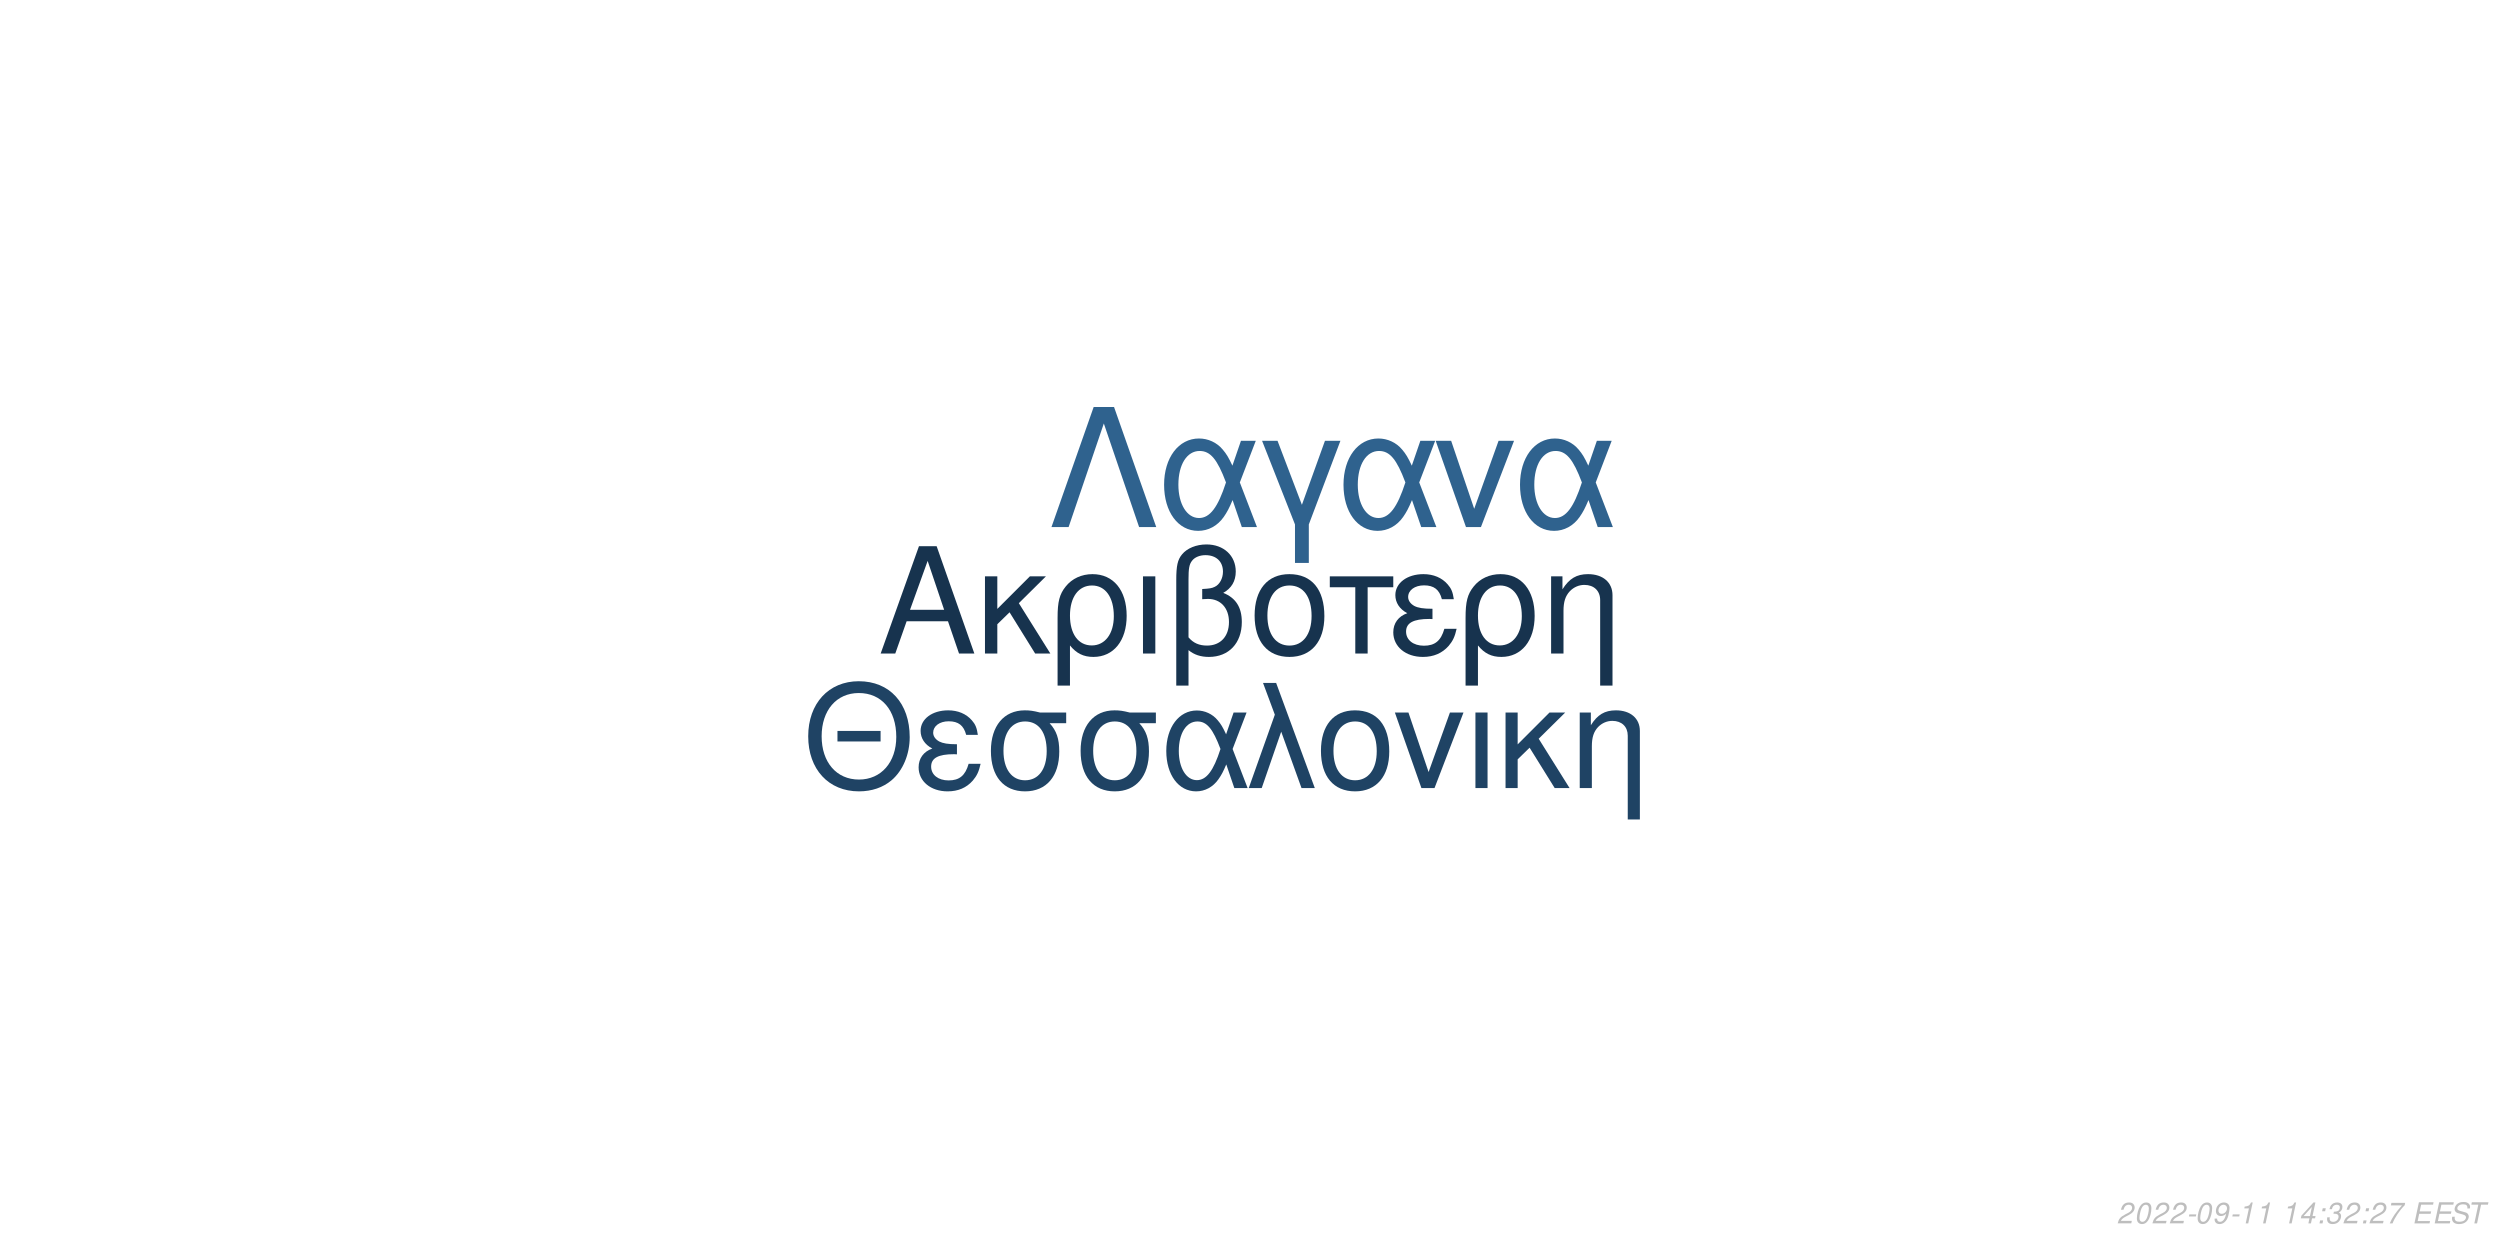
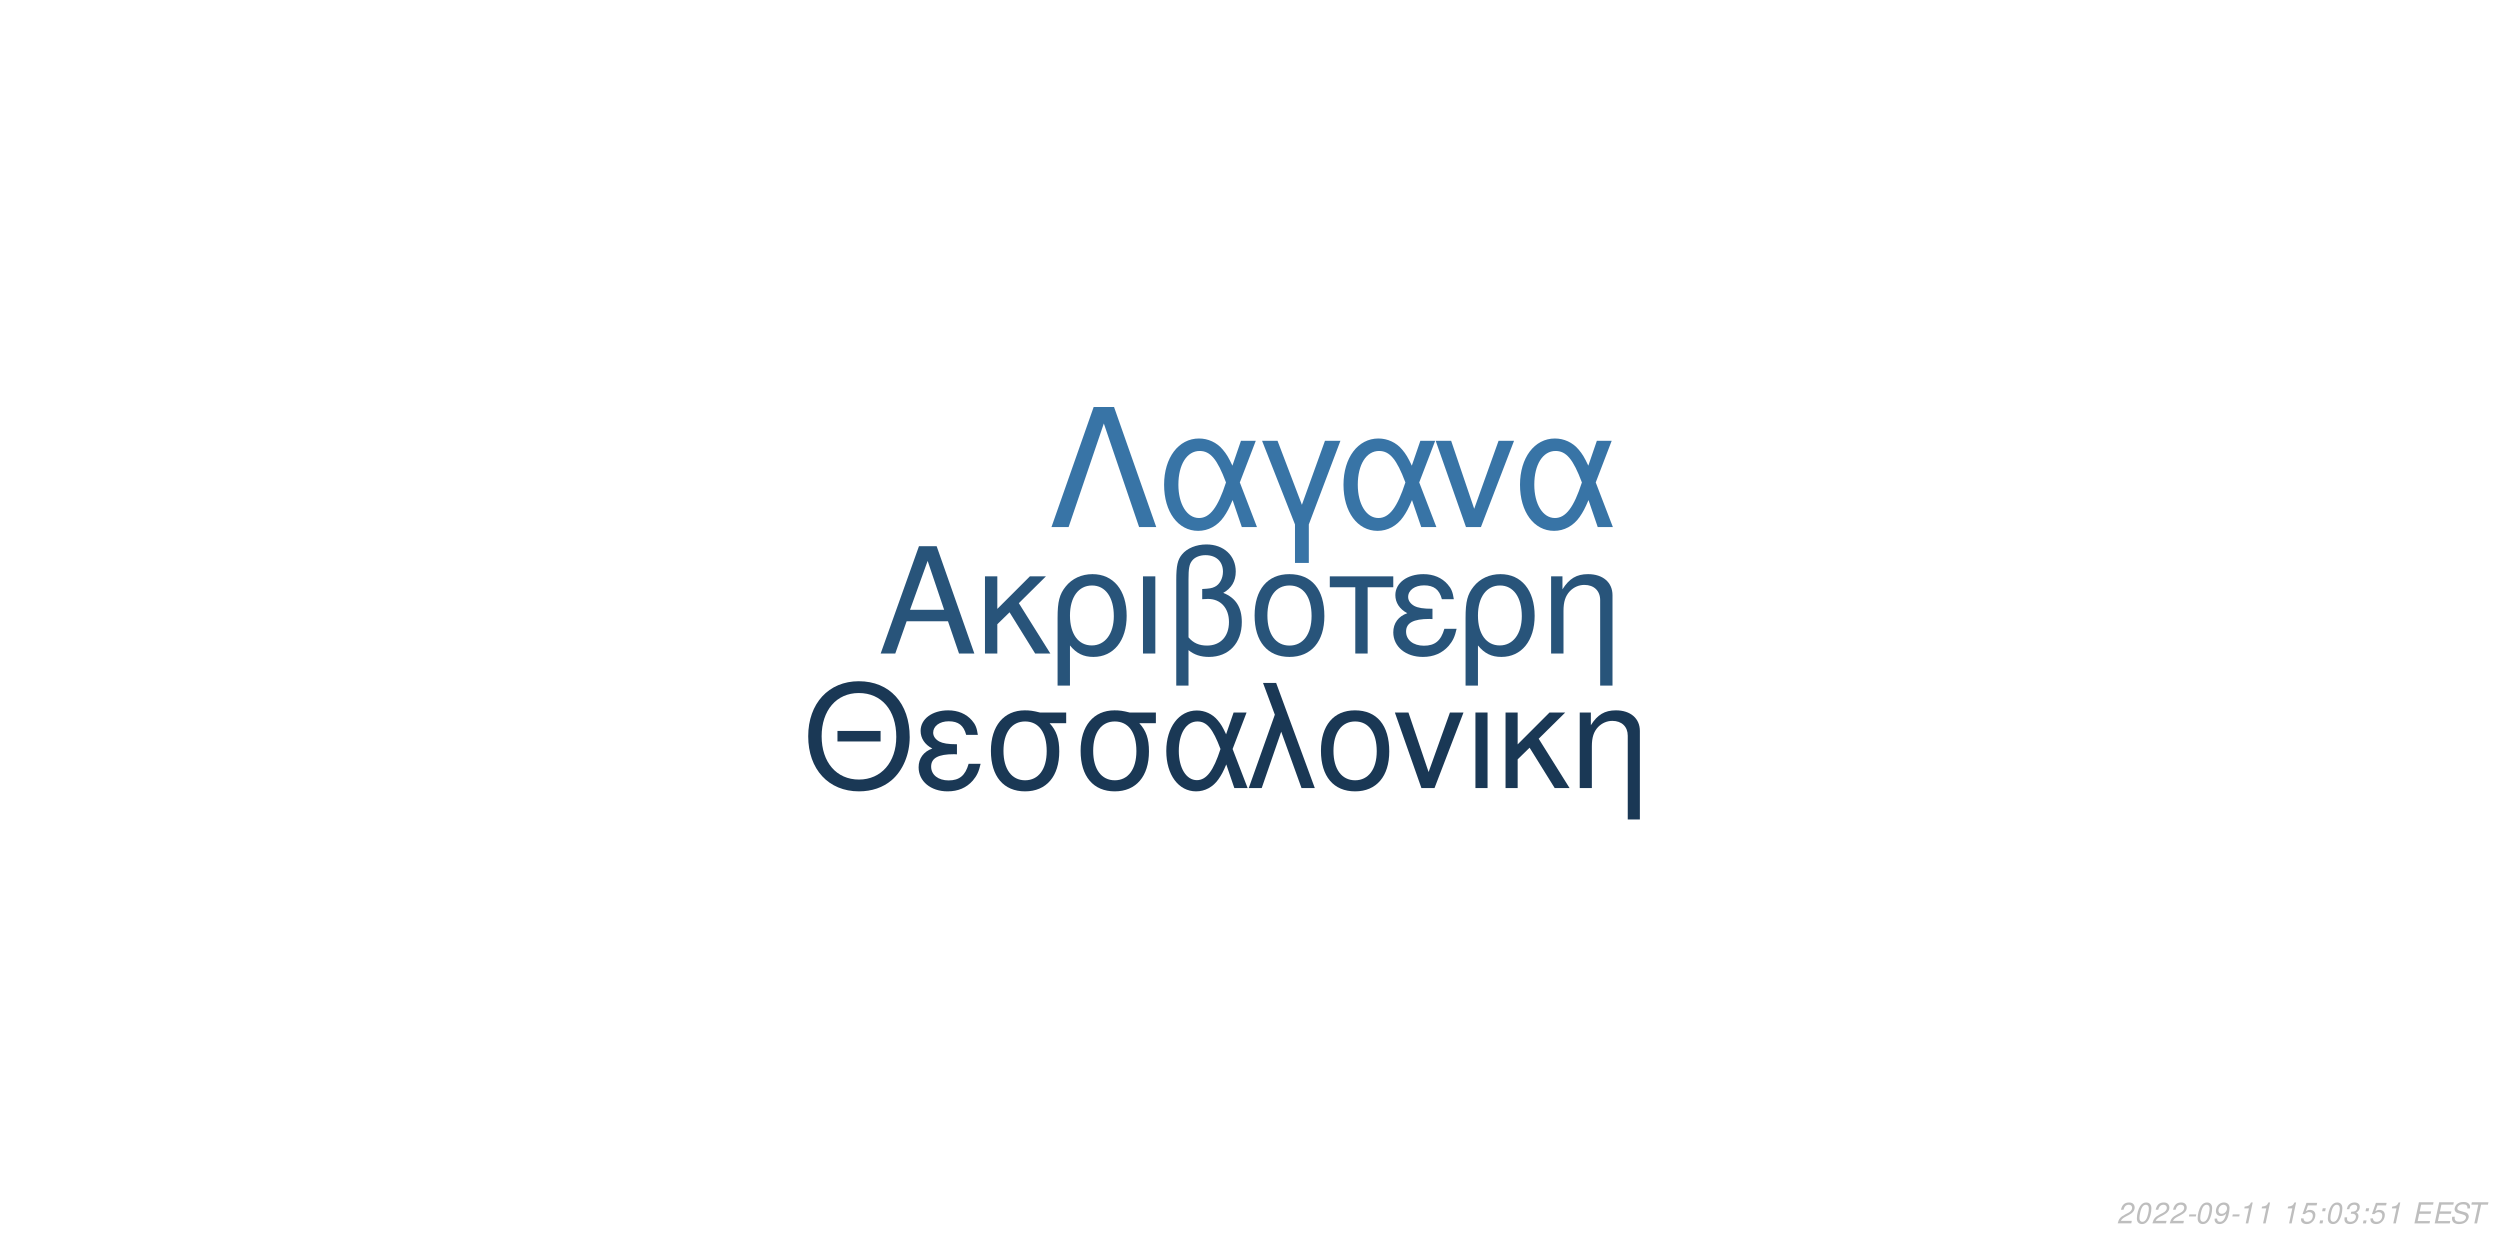
<svg xmlns="http://www.w3.org/2000/svg" xmlns:xlink="http://www.w3.org/1999/xlink" width="864pt" height="432pt" viewBox="0 0 864 432" version="1.1">
  <defs>
    <g>
      <symbol overflow="visible" id="glyph0-0">
        <path style="stroke:none;" d="" />
      </symbol>
      <symbol overflow="visible" id="glyph0-1">
        <path style="stroke:none;" d="M 24.125 -11.141 L 27.938 0 L 33.234 0 L 20.203 -37.094 L 14.094 -37.094 L 0.859 0 L 5.906 0 L 9.828 -11.141 Z M 22.797 -15.109 L 11 -15.109 L 17.094 -32.016 Z M 22.797 -15.109 " />
      </symbol>
      <symbol overflow="visible" id="glyph0-2">
        <path style="stroke:none;" d="M 7.172 -15.422 L 7.172 -26.672 L 2.906 -26.672 L 2.906 0 L 7.172 0 L 7.172 -10.125 L 11.406 -14.25 L 20.25 0 L 25.5 0 L 14.609 -17.406 L 23.969 -26.672 L 18.422 -26.672 Z M 7.172 -15.422 " />
      </symbol>
      <symbol overflow="visible" id="glyph0-3">
        <path style="stroke:none;" d="M 3 11.094 L 7.281 11.094 L 7.281 -2.797 C 9.516 -0.047 11.953 1.172 15.375 1.172 C 22.344 1.172 26.875 -4.422 26.875 -13.031 C 26.875 -21.891 22.297 -27.438 15.062 -27.438 C 11.297 -27.438 7.984 -25.906 5.797 -23.156 C 3.672 -20.516 3 -17.969 3 -12.359 Z M 14.906 -23.516 C 19.547 -23.516 22.438 -19.438 22.438 -12.922 C 22.438 -6.812 19.391 -2.797 14.812 -2.797 C 10.172 -2.797 7.281 -6.766 7.281 -13.125 C 7.281 -19.484 10.234 -23.516 14.906 -23.516 Z M 14.906 -23.516 " />
      </symbol>
      <symbol overflow="visible" id="glyph0-4">
        <path style="stroke:none;" d="M 3.516 0 L 7.781 0 L 7.781 -26.672 L 3.516 -26.672 Z M 3.516 0 " />
      </symbol>
      <symbol overflow="visible" id="glyph0-5">
        <path style="stroke:none;" d="M 4.016 11.094 L 8.25 11.094 L 8.25 -1.172 C 10.172 0.406 12.422 1.172 15.312 1.172 C 22.188 1.172 26.672 -3.609 26.672 -10.891 C 26.672 -15.984 24.578 -19.234 20.25 -20.969 C 23.109 -22.547 24.578 -25.031 24.578 -28.344 C 24.578 -33.844 20.406 -37.703 14.453 -37.703 C 10.938 -37.703 7.734 -36.391 6 -34.25 C 4.484 -32.422 4.016 -30.328 4.016 -25.391 Z M 8.25 -25.656 C 8.25 -29.359 8.5 -30.844 9.469 -32.062 C 10.375 -33.281 12.156 -34 14.094 -34 C 17.812 -34 20.156 -31.812 20.156 -28.297 C 20.156 -25.953 18.984 -23.812 17.297 -23.047 C 16.281 -22.547 15.469 -22.438 12.984 -22.297 L 12.984 -18.781 C 13.734 -18.828 14.344 -18.875 14.969 -18.875 C 19.344 -18.875 22.234 -15.719 22.234 -10.891 C 22.234 -5.906 19.281 -2.75 14.656 -2.75 C 11.953 -2.75 9.922 -3.609 8.25 -5.594 Z M 8.25 -25.656 " />
      </symbol>
      <symbol overflow="visible" id="glyph0-6">
        <path style="stroke:none;" d="M 14.094 -27.438 C 6.562 -27.438 2.094 -22.094 2.094 -13.125 C 2.094 -4.125 6.562 1.172 14.141 1.172 C 21.672 1.172 26.203 -4.172 26.203 -12.922 C 26.203 -22.188 21.828 -27.438 14.094 -27.438 Z M 14.141 -23.516 C 18.938 -23.516 21.781 -19.594 21.781 -12.984 C 21.781 -6.672 18.828 -2.75 14.141 -2.75 C 9.422 -2.75 6.516 -6.672 6.516 -13.125 C 6.516 -19.594 9.422 -23.516 14.141 -23.516 Z M 14.141 -23.516 " />
      </symbol>
      <symbol overflow="visible" id="glyph0-7">
        <path style="stroke:none;" d="M 7.891 0 L 12.156 0 L 12.156 -22.906 L 21.016 -22.906 L 21.016 -26.672 L -0.922 -26.672 L -0.922 -22.906 L 7.891 -22.906 Z M 7.891 0 " />
      </symbol>
      <symbol overflow="visible" id="glyph0-8">
        <path style="stroke:none;" d="M 14.562 -15.469 C 11.344 -15.469 9.562 -15.781 8.297 -16.438 C 6.922 -17.203 6.156 -18.328 6.156 -19.547 C 6.156 -21.891 8.453 -23.562 11.656 -23.562 C 15.062 -23.562 16.953 -22.094 17.812 -18.781 L 21.938 -18.781 C 21.578 -21.266 21.062 -22.5 19.797 -23.922 C 17.812 -26.203 14.906 -27.438 11.453 -27.438 C 5.797 -27.438 1.734 -24.375 1.734 -20.203 C 1.734 -17.609 3.156 -15.375 5.859 -13.938 C 2.797 -12.875 1.016 -10.484 1.016 -7.328 C 1.016 -2.391 5.297 1.172 11.25 1.172 C 14.969 1.172 17.906 -0.109 20.156 -2.641 C 21.578 -4.328 22.297 -5.797 22.906 -8.547 L 18.672 -8.547 C 17.5 -4.422 15.422 -2.703 11.609 -2.703 C 7.938 -2.703 5.438 -4.688 5.438 -7.578 C 5.438 -10.578 7.938 -11.953 13.484 -11.953 C 13.641 -11.953 14.094 -11.953 14.562 -11.906 Z M 14.562 -15.469 " />
      </symbol>
      <symbol overflow="visible" id="glyph0-9">
        <path style="stroke:none;" d="M 3.562 -26.672 L 3.562 0 L 7.844 0 L 7.844 -14.703 C 7.844 -17.906 8.5 -19.891 10.031 -21.531 C 11.406 -22.953 13.188 -23.719 15.062 -23.719 C 18.375 -23.719 20.516 -21.672 20.516 -18.469 L 20.516 11.094 L 24.781 11.094 L 24.781 -20.156 C 24.781 -24.578 21.469 -27.438 16.328 -27.438 C 12.359 -27.438 9.828 -25.906 7.484 -22.188 L 7.484 -26.672 Z M 3.562 -26.672 " />
      </symbol>
      <symbol overflow="visible" id="glyph1-0">
        <path style="stroke:none;" d="" />
      </symbol>
      <symbol overflow="visible" id="glyph1-1">
        <path style="stroke:none;" d="M 26.859 -19.734 L 11.953 -19.734 L 11.953 -16.094 L 26.859 -16.094 Z M 19.328 -36.922 C 8.922 -36.922 1.844 -29.25 1.844 -17.891 C 1.844 -6.484 8.875 1.141 19.391 1.141 C 23.812 1.141 27.703 -0.203 30.641 -2.688 C 34.578 -6.031 36.922 -11.656 36.922 -17.594 C 36.922 -29.297 30 -36.922 19.328 -36.922 Z M 19.328 -32.844 C 27.203 -32.844 32.281 -26.906 32.281 -17.688 C 32.281 -8.922 27.062 -2.938 19.391 -2.938 C 11.609 -2.938 6.484 -8.922 6.484 -17.891 C 6.484 -26.859 11.609 -32.844 19.328 -32.844 Z M 19.328 -32.844 " />
      </symbol>
      <symbol overflow="visible" id="glyph1-2">
        <path style="stroke:none;" d="M 14.25 -15.141 C 11.109 -15.141 9.375 -15.453 8.125 -16.094 C 6.781 -16.844 6.031 -17.938 6.031 -19.141 C 6.031 -21.422 8.266 -23.078 11.406 -23.078 C 14.75 -23.078 16.594 -21.625 17.438 -18.391 L 21.469 -18.391 C 21.125 -20.828 20.625 -22.031 19.391 -23.422 C 17.438 -25.656 14.594 -26.859 11.219 -26.859 C 5.688 -26.859 1.688 -23.875 1.688 -19.781 C 1.688 -17.234 3.094 -15.047 5.734 -13.656 C 2.734 -12.609 1 -10.266 1 -7.172 C 1 -2.344 5.188 1.141 11.016 1.141 C 14.656 1.141 17.547 -0.094 19.734 -2.594 C 21.125 -4.234 21.828 -5.688 22.422 -8.375 L 18.281 -8.375 C 17.141 -4.328 15.094 -2.641 11.359 -2.641 C 7.766 -2.641 5.328 -4.578 5.328 -7.422 C 5.328 -10.359 7.766 -11.703 13.203 -11.703 C 13.359 -11.703 13.797 -11.703 14.25 -11.656 Z M 14.25 -15.141 " />
      </symbol>
      <symbol overflow="visible" id="glyph1-3">
        <path style="stroke:none;" d="M 29 -26.109 L 19.938 -26.109 C 17.594 -26.703 16.438 -26.859 14.703 -26.859 C 7.469 -26.859 2.984 -21.469 2.984 -12.859 C 2.984 -4.031 7.375 1.141 14.797 1.141 C 22.172 1.141 26.609 -4.078 26.609 -12.656 C 26.609 -17.047 25.656 -19.828 23.266 -22.422 L 29 -22.422 Z M 14.797 -23.016 C 19.531 -23.016 22.266 -19.234 22.266 -12.75 C 22.266 -6.531 19.438 -2.688 14.797 -2.688 C 10.172 -2.688 7.328 -6.531 7.328 -12.859 C 7.328 -19.188 10.172 -23.016 14.797 -23.016 Z M 14.797 -23.016 " />
      </symbol>
      <symbol overflow="visible" id="glyph1-4">
        <path style="stroke:none;" d="M 29.344 -26.109 L 24.859 -26.109 L 22.266 -18.578 C 21.125 -21.031 20.484 -22.125 19.328 -23.469 C 17.547 -25.609 14.906 -26.812 12.156 -26.812 C 5.984 -26.812 1.594 -20.984 1.594 -12.812 C 1.594 -4.578 5.828 1.141 11.906 1.141 C 14.953 1.141 17.734 -0.344 19.625 -3.047 C 20.672 -4.531 21.281 -5.688 22.328 -8.172 L 25.109 0 L 29.703 0 L 24.516 -13.5 Z M 20.328 -13.5 C 17.891 -5.922 15.453 -2.734 12.156 -2.734 C 8.516 -2.734 5.922 -6.922 5.922 -12.812 C 5.922 -18.938 8.516 -23.016 12.359 -23.016 C 15.594 -23.016 17.688 -20.531 20.328 -13.5 Z M 20.328 -13.5 " />
      </symbol>
      <symbol overflow="visible" id="glyph1-5">
        <path style="stroke:none;" d="M 1.094 0 L 5.578 0 L 12.312 -19.484 L 19.328 0 L 23.922 0 L 10.562 -36.328 L 6.031 -36.328 L 10.109 -25.359 Z M 1.094 0 " />
      </symbol>
      <symbol overflow="visible" id="glyph1-6">
        <path style="stroke:none;" d="M 13.797 -26.859 C 6.422 -26.859 2.047 -21.625 2.047 -12.859 C 2.047 -4.031 6.422 1.141 13.859 1.141 C 21.234 1.141 25.656 -4.078 25.656 -12.656 C 25.656 -21.719 21.375 -26.859 13.797 -26.859 Z M 13.859 -23.016 C 18.531 -23.016 21.328 -19.188 21.328 -12.703 C 21.328 -6.531 18.438 -2.688 13.859 -2.688 C 9.219 -2.688 6.375 -6.531 6.375 -12.859 C 6.375 -19.188 9.219 -23.016 13.859 -23.016 Z M 13.859 -23.016 " />
      </symbol>
      <symbol overflow="visible" id="glyph1-7">
        <path style="stroke:none;" d="M 14.297 0 L 24.312 -26.109 L 19.625 -26.109 L 12.25 -5.531 L 5.281 -26.109 L 0.594 -26.109 L 9.766 0 Z M 14.297 0 " />
      </symbol>
      <symbol overflow="visible" id="glyph1-8">
        <path style="stroke:none;" d="M 3.438 0 L 7.625 0 L 7.625 -26.109 L 3.438 -26.109 Z M 3.438 0 " />
      </symbol>
      <symbol overflow="visible" id="glyph1-9">
        <path style="stroke:none;" d="M 7.031 -15.094 L 7.031 -26.109 L 2.844 -26.109 L 2.844 0 L 7.031 0 L 7.031 -9.922 L 11.156 -13.953 L 19.828 0 L 24.969 0 L 14.297 -17.047 L 23.469 -26.109 L 18.031 -26.109 Z M 7.031 -15.094 " />
      </symbol>
      <symbol overflow="visible" id="glyph1-10">
        <path style="stroke:none;" d="M 3.484 -26.109 L 3.484 0 L 7.672 0 L 7.672 -14.406 C 7.672 -17.547 8.328 -19.484 9.812 -21.078 C 11.156 -22.469 12.906 -23.219 14.75 -23.219 C 17.984 -23.219 20.078 -21.234 20.078 -18.094 L 20.078 10.859 L 24.266 10.859 L 24.266 -19.734 C 24.266 -24.062 21.031 -26.859 16 -26.859 C 12.109 -26.859 9.609 -25.359 7.328 -21.719 L 7.328 -26.109 Z M 3.484 -26.109 " />
      </symbol>
      <symbol overflow="visible" id="glyph2-0">
        <path style="stroke:none;" d="" />
      </symbol>
      <symbol overflow="visible" id="glyph2-1">
        <path style="stroke:none;" d="M 22.531 -41.484 L 15.484 -41.484 L 0.906 0 L 6.828 0 L 19 -35.797 L 31.188 0 L 37.109 0 Z M 22.531 -41.484 " />
      </symbol>
      <symbol overflow="visible" id="glyph2-2">
        <path style="stroke:none;" d="M 33.516 -29.812 L 28.391 -29.812 L 25.438 -21.219 C 24.125 -24.016 23.391 -25.266 22.078 -26.797 C 20.031 -29.25 17.016 -30.609 13.891 -30.609 C 6.828 -30.609 1.828 -23.953 1.828 -14.625 C 1.828 -5.234 6.656 1.312 13.594 1.312 C 17.078 1.312 20.266 -0.391 22.422 -3.469 C 23.609 -5.172 24.297 -6.484 25.5 -9.328 L 28.688 0 L 33.922 0 L 28 -15.422 Z M 23.219 -15.422 C 20.422 -6.766 17.641 -3.125 13.891 -3.125 C 9.734 -3.125 6.766 -7.906 6.766 -14.625 C 6.766 -21.625 9.734 -26.297 14.109 -26.297 C 17.812 -26.297 20.203 -23.453 23.219 -15.422 Z M 23.219 -15.422 " />
      </symbol>
      <symbol overflow="visible" id="glyph2-3">
        <path style="stroke:none;" d="M 12.062 12.406 L 16.844 12.406 L 16.844 -0.906 L 27.766 -29.812 L 22.422 -29.812 L 14.453 -7.688 L 6.031 -29.812 L 0.688 -29.812 L 12.062 -0.906 Z M 12.062 12.406 " />
      </symbol>
      <symbol overflow="visible" id="glyph2-4">
        <path style="stroke:none;" d="M 16.328 0 L 27.766 -29.812 L 22.422 -29.812 L 14 -6.312 L 6.031 -29.812 L 0.688 -29.812 L 11.156 0 Z M 16.328 0 " />
      </symbol>
      <symbol overflow="visible" id="glyph3-0">
        <path style="stroke:none;" d="" />
      </symbol>
      <symbol overflow="visible" id="glyph3-1">
        <path style="stroke:none;" d="M 5.234 -0.875 L 1.469 -0.875 C 1.641 -1.375 2.203 -1.891 3.109 -2.344 L 4.234 -2.938 C 5.562 -3.625 6.219 -4.469 6.219 -5.484 C 6.219 -5.938 6.062 -6.359 5.797 -6.656 C 5.469 -7.047 4.984 -7.234 4.312 -7.234 C 2.766 -7.234 1.891 -6.453 1.484 -4.734 L 2.375 -4.734 C 2.484 -5.188 2.609 -5.484 2.797 -5.75 C 3.094 -6.203 3.609 -6.453 4.188 -6.453 C 4.891 -6.453 5.344 -6.031 5.344 -5.375 C 5.344 -4.703 4.859 -4.094 4.016 -3.656 L 2.984 -3.125 C 1.234 -2.188 0.797 -1.656 0.344 -0.016 L 5.047 -0.016 Z M 5.234 -0.875 " />
      </symbol>
      <symbol overflow="visible" id="glyph3-2">
        <path style="stroke:none;" d="M 4.203 -7.234 C 3.375 -7.234 2.688 -6.812 2.125 -5.984 C 1.484 -5.047 0.984 -3.188 0.984 -1.734 C 0.984 -1.109 1.172 -0.562 1.484 -0.266 C 1.797 0.047 2.281 0.234 2.766 0.234 C 3.625 0.234 4.281 -0.156 4.859 -1.016 C 5.516 -1.953 6 -3.797 6 -5.266 C 6 -6.5 5.328 -7.234 4.203 -7.234 Z M 4.094 -6.453 C 4.734 -6.453 5.125 -5.984 5.125 -5.156 C 5.125 -4.203 4.781 -2.625 4.406 -1.812 C 3.984 -0.938 3.516 -0.547 2.875 -0.547 C 2.25 -0.547 1.875 -1.031 1.875 -1.828 C 1.875 -2.797 2.203 -4.344 2.594 -5.203 C 2.984 -6.047 3.453 -6.453 4.094 -6.453 Z M 4.094 -6.453 " />
      </symbol>
      <symbol overflow="visible" id="glyph3-3">
        <path style="stroke:none;" d="M 3.516 -3.125 L 1.125 -3.125 L 0.969 -2.406 L 3.359 -2.406 Z M 3.516 -3.125 " />
      </symbol>
      <symbol overflow="visible" id="glyph3-4">
        <path style="stroke:none;" d="M 0.844 -1.656 C 0.844 -1.547 0.844 -1.438 0.844 -1.375 C 0.844 -0.406 1.531 0.234 2.578 0.234 C 3.203 0.234 3.766 0.016 4.297 -0.438 C 4.938 -1 5.312 -1.656 5.594 -2.719 C 5.844 -3.672 6.016 -4.766 6.016 -5.375 C 6.016 -5.844 5.844 -6.328 5.547 -6.656 C 5.203 -7.031 4.703 -7.234 4.062 -7.234 C 2.516 -7.234 1.297 -5.938 1.297 -4.266 C 1.297 -3.203 1.984 -2.547 3.047 -2.547 C 3.484 -2.547 3.953 -2.672 4.281 -2.891 C 4.406 -2.984 4.547 -3.078 4.828 -3.344 C 4.438 -1.484 3.703 -0.547 2.703 -0.547 C 2.109 -0.547 1.719 -0.938 1.719 -1.547 L 1.719 -1.656 Z M 3.953 -6.453 C 4.625 -6.453 5.141 -5.953 5.141 -5.281 C 5.141 -4.188 4.312 -3.312 3.297 -3.312 C 2.594 -3.312 2.172 -3.734 2.172 -4.453 C 2.172 -5.562 2.984 -6.453 3.953 -6.453 Z M 3.953 -6.453 " />
      </symbol>
      <symbol overflow="visible" id="glyph3-5">
        <path style="stroke:none;" d="M 3.703 -5.188 L 2.594 0 L 3.469 0 L 5.016 -7.234 L 4.438 -7.234 C 3.906 -6.156 3.688 -6.016 2.234 -5.812 L 2.109 -5.188 Z M 3.703 -5.188 " />
      </symbol>
      <symbol overflow="visible" id="glyph3-6">
        <path style="stroke:none;" d="" />
      </symbol>
      <symbol overflow="visible" id="glyph3-7">
-         <path style="stroke:none;" d="M 3.625 -1.75 L 3.266 0 L 4.141 0 L 4.516 -1.75 L 5.562 -1.75 L 5.734 -2.531 L 4.688 -2.531 L 5.688 -7.234 L 5.016 -7.234 L 0.844 -2.672 L 0.641 -1.75 Z M 3.797 -2.531 L 1.594 -2.531 L 4.469 -5.703 Z M 3.797 -2.531 " />
+         <path style="stroke:none;" d="M 6.297 -7.094 L 2.594 -7.094 L 1.234 -3.234 L 2.047 -3.234 C 2.656 -3.766 2.938 -3.906 3.531 -3.906 C 4.328 -3.906 4.797 -3.453 4.797 -2.688 C 4.797 -1.438 3.969 -0.547 2.828 -0.547 C 2.031 -0.547 1.609 -0.938 1.578 -1.734 L 0.703 -1.734 L 0.703 -1.516 C 0.703 -0.938 0.844 -0.547 1.188 -0.266 C 1.562 0.062 2.078 0.234 2.703 0.234 C 3.656 0.234 4.391 -0.156 4.984 -0.922 C 5.422 -1.5 5.672 -2.234 5.672 -2.953 C 5.672 -4 4.938 -4.672 3.812 -4.672 C 3.328 -4.672 2.906 -4.547 2.406 -4.234 L 3.109 -6.219 L 6.109 -6.219 Z M 6.297 -7.094 " />
      </symbol>
      <symbol overflow="visible" id="glyph3-8">
        <path style="stroke:none;" d="M 2.359 -1.031 L 1.312 -1.031 L 1.094 0 L 2.141 0 Z M 3.266 -5.234 L 2.219 -5.234 L 2 -4.203 L 3.047 -4.203 Z M 3.266 -5.234 " />
      </symbol>
      <symbol overflow="visible" id="glyph3-9">
        <path style="stroke:none;" d="M 2.922 -3.312 C 3.125 -3.344 3.234 -3.344 3.375 -3.344 C 4.203 -3.344 4.688 -3 4.688 -2.406 C 4.688 -1.312 3.906 -0.547 2.781 -0.547 C 2.047 -0.547 1.594 -0.938 1.594 -1.562 C 1.594 -1.719 1.609 -1.844 1.656 -2.094 L 0.766 -2.094 C 0.734 -1.797 0.719 -1.641 0.719 -1.469 C 0.719 -0.375 1.406 0.234 2.641 0.234 C 3.547 0.234 4.297 -0.078 4.812 -0.656 C 5.266 -1.156 5.562 -1.875 5.562 -2.547 C 5.562 -3.125 5.344 -3.453 4.797 -3.734 C 5.641 -4.234 6.016 -4.844 6.016 -5.734 C 6.016 -6.656 5.312 -7.234 4.203 -7.234 C 3.375 -7.234 2.672 -6.938 2.188 -6.375 C 1.891 -6.031 1.703 -5.641 1.516 -4.906 L 2.391 -4.906 C 2.5 -5.359 2.594 -5.594 2.734 -5.812 C 3.047 -6.234 3.516 -6.453 4.078 -6.453 C 4.734 -6.453 5.141 -6.125 5.141 -5.578 C 5.141 -5.188 5.016 -4.797 4.797 -4.547 C 4.516 -4.234 4 -4.062 3.266 -4.062 L 3.078 -4.062 Z M 2.922 -3.312 " />
      </symbol>
      <symbol overflow="visible" id="glyph3-10">
-         <path style="stroke:none;" d="M 6.703 -7.094 L 1.953 -7.094 L 1.766 -6.219 L 5.594 -6.219 C 3.344 -3.688 2.266 -2.109 1.375 0 L 2.344 0 C 3.031 -1.906 4.828 -4.594 6.547 -6.281 Z M 6.703 -7.094 " />
+         <path style="stroke:none;" d="M 2.547 -3.312 L 6.5 -3.312 L 6.688 -4.141 L 2.719 -4.141 L 3.219 -6.469 L 7.344 -6.469 L 7.516 -7.297 L 2.453 -7.297 L 0.906 0 L 6.125 0 L 6.297 -0.812 L 2.016 -0.812 Z M 2.547 -3.312 " />
      </symbol>
      <symbol overflow="visible" id="glyph3-11">
-         <path style="stroke:none;" d="M 2.547 -3.312 L 6.5 -3.312 L 6.688 -4.141 L 2.719 -4.141 L 3.219 -6.469 L 7.344 -6.469 L 7.516 -7.297 L 2.453 -7.297 L 0.906 0 L 6.125 0 L 6.297 -0.812 L 2.016 -0.812 Z M 2.547 -3.312 " />
+         <path style="stroke:none;" d="M 7.062 -5.156 C 7.125 -5.438 7.141 -5.562 7.141 -5.703 C 7.141 -6.156 6.938 -6.594 6.594 -6.891 C 6.188 -7.25 5.656 -7.406 4.875 -7.406 C 3.844 -7.406 3.047 -7.125 2.5 -6.562 C 2.094 -6.141 1.781 -5.438 1.781 -4.922 C 1.781 -4.297 2.219 -3.766 2.891 -3.562 L 4.594 -3.094 C 5.406 -2.859 5.734 -2.578 5.734 -2.094 C 5.734 -1.781 5.547 -1.406 5.266 -1.141 C 4.844 -0.766 4.266 -0.578 3.453 -0.578 C 2.328 -0.578 1.812 -0.984 1.812 -1.906 C 1.812 -2.047 1.812 -2.125 1.844 -2.312 L 0.984 -2.312 C 0.906 -2.062 0.891 -1.906 0.891 -1.688 C 0.891 -0.484 1.797 0.234 3.297 0.234 C 4.359 0.234 5.234 -0.062 5.812 -0.609 C 6.344 -1.078 6.688 -1.797 6.688 -2.375 C 6.688 -2.641 6.609 -2.906 6.453 -3.156 C 6.234 -3.5 5.938 -3.703 5.469 -3.828 L 3.75 -4.312 C 2.984 -4.547 2.734 -4.734 2.734 -5.188 C 2.734 -5.547 2.875 -5.844 3.188 -6.109 C 3.547 -6.438 4.031 -6.594 4.703 -6.594 C 5.266 -6.594 5.688 -6.484 5.906 -6.297 C 6.094 -6.125 6.219 -5.797 6.219 -5.516 C 6.219 -5.422 6.203 -5.344 6.188 -5.156 Z M 7.062 -5.156 " />
      </symbol>
      <symbol overflow="visible" id="glyph3-12">
-         <path style="stroke:none;" d="M 7.062 -5.156 C 7.125 -5.438 7.141 -5.562 7.141 -5.703 C 7.141 -6.156 6.938 -6.594 6.594 -6.891 C 6.188 -7.25 5.656 -7.406 4.875 -7.406 C 3.844 -7.406 3.047 -7.125 2.5 -6.562 C 2.094 -6.141 1.781 -5.438 1.781 -4.922 C 1.781 -4.297 2.219 -3.766 2.891 -3.562 L 4.594 -3.094 C 5.406 -2.859 5.734 -2.578 5.734 -2.094 C 5.734 -1.781 5.547 -1.406 5.266 -1.141 C 4.844 -0.766 4.266 -0.578 3.453 -0.578 C 2.328 -0.578 1.812 -0.984 1.812 -1.906 C 1.812 -2.047 1.812 -2.125 1.844 -2.312 L 0.984 -2.312 C 0.906 -2.062 0.891 -1.906 0.891 -1.688 C 0.891 -0.484 1.797 0.234 3.297 0.234 C 4.359 0.234 5.234 -0.062 5.812 -0.609 C 6.344 -1.078 6.688 -1.797 6.688 -2.375 C 6.688 -2.641 6.609 -2.906 6.453 -3.156 C 6.234 -3.5 5.938 -3.703 5.469 -3.828 L 3.75 -4.312 C 2.984 -4.547 2.734 -4.734 2.734 -5.188 C 2.734 -5.547 2.875 -5.844 3.188 -6.109 C 3.547 -6.438 4.031 -6.594 4.703 -6.594 C 5.266 -6.594 5.688 -6.484 5.906 -6.297 C 6.094 -6.125 6.219 -5.797 6.219 -5.516 C 6.219 -5.422 6.203 -5.344 6.188 -5.156 Z M 7.062 -5.156 " />
-       </symbol>
-       <symbol overflow="visible" id="glyph3-13">
        <path style="stroke:none;" d="M 4.938 -6.469 L 7.312 -6.469 L 7.484 -7.297 L 1.75 -7.297 L 1.578 -6.469 L 3.984 -6.469 L 2.609 0 L 3.547 0 Z M 4.938 -6.469 " />
      </symbol>
    </g>
  </defs>
  <g id="surface1">
    <rect x="0" y="0" width="864" height="432" style="fill:rgb(100%,100%,100%);fill-opacity:1;stroke:none;" />
-     <g style="fill:rgb(9.02%,20%,30.588%);fill-opacity:1;">
+     <g style="fill:rgb(15.686%,32.941%,47.843%);fill-opacity:1;">
      <use xlink:href="#glyph0-1" x="303.5" y="225.861" />
      <use xlink:href="#glyph0-2" x="337.5" y="225.861" />
      <use xlink:href="#glyph0-3" x="362.5" y="225.861" />
      <use xlink:href="#glyph0-4" x="391.5" y="225.861" />
      <use xlink:href="#glyph0-5" x="402.5" y="225.861" />
      <use xlink:href="#glyph0-6" x="431.5" y="225.861" />
      <use xlink:href="#glyph0-7" x="460.5" y="225.861" />
      <use xlink:href="#glyph0-8" x="480.5" y="225.861" />
      <use xlink:href="#glyph0-3" x="503.5" y="225.861" />
      <use xlink:href="#glyph0-9" x="532.5" y="225.861" />
    </g>
-     <g style="fill:rgb(12.157%,26.275%,39.216%);fill-opacity:1;">
+     <g style="fill:rgb(10.196%,21.961%,33.333%);fill-opacity:1;">
      <use xlink:href="#glyph1-1" x="277.473" y="272.354" />
      <use xlink:href="#glyph1-2" x="316.473" y="272.354" />
      <use xlink:href="#glyph1-3" x="339.473" y="272.354" />
      <use xlink:href="#glyph1-3" x="370.473" y="272.354" />
      <use xlink:href="#glyph1-4" x="401.473" y="272.354" />
      <use xlink:href="#glyph1-5" x="430.473" y="272.354" />
      <use xlink:href="#glyph1-6" x="454.473" y="272.354" />
      <use xlink:href="#glyph1-7" x="481.473" y="272.354" />
      <use xlink:href="#glyph1-8" x="506.473" y="272.354" />
      <use xlink:href="#glyph1-9" x="517.473" y="272.354" />
      <use xlink:href="#glyph1-10" x="542.473" y="272.354" />
    </g>
-     <g style="fill:rgb(18.431%,38.431%,55.686%);fill-opacity:1;">
+     <g style="fill:rgb(21.961%,45.49%,65.098%);fill-opacity:1;">
      <use xlink:href="#glyph2-1" x="362.484" y="182.152" />
      <use xlink:href="#glyph2-2" x="400.484" y="182.152" />
      <use xlink:href="#glyph2-3" x="435.484" y="182.152" />
      <use xlink:href="#glyph2-2" x="462.484" y="182.152" />
      <use xlink:href="#glyph2-4" x="495.484" y="182.152" />
      <use xlink:href="#glyph2-2" x="523.484" y="182.152" />
    </g>
    <g style="fill:rgb(74.51%,74.51%,74.51%);fill-opacity:1;">
      <use xlink:href="#glyph3-1" x="731.52" y="422.81" />
      <use xlink:href="#glyph3-2" x="737.52" y="422.81" />
      <use xlink:href="#glyph3-1" x="743.52" y="422.81" />
      <use xlink:href="#glyph3-1" x="749.52" y="422.81" />
      <use xlink:href="#glyph3-3" x="755.52" y="422.81" />
      <use xlink:href="#glyph3-2" x="758.52" y="422.81" />
      <use xlink:href="#glyph3-4" x="764.52" y="422.81" />
      <use xlink:href="#glyph3-3" x="770.52" y="422.81" />
      <use xlink:href="#glyph3-5" x="773.52" y="422.81" />
      <use xlink:href="#glyph3-5" x="779.52" y="422.81" />
      <use xlink:href="#glyph3-6" x="785.52" y="422.81" />
      <use xlink:href="#glyph3-5" x="788.52" y="422.81" />
      <use xlink:href="#glyph3-7" x="794.52" y="422.81" />
      <use xlink:href="#glyph3-8" x="800.52" y="422.81" />
-       <use xlink:href="#glyph3-9" x="803.52" y="422.81" />
-       <use xlink:href="#glyph3-1" x="809.52" y="422.81" />
+       <use xlink:href="#glyph3-2" x="803.52" y="422.81" />
+       <use xlink:href="#glyph3-9" x="809.52" y="422.81" />
      <use xlink:href="#glyph3-8" x="815.52" y="422.81" />
-       <use xlink:href="#glyph3-1" x="818.52" y="422.81" />
-       <use xlink:href="#glyph3-10" x="824.52" y="422.81" />
+       <use xlink:href="#glyph3-7" x="818.52" y="422.81" />
+       <use xlink:href="#glyph3-5" x="824.52" y="422.81" />
      <use xlink:href="#glyph3-6" x="830.52" y="422.81" />
-       <use xlink:href="#glyph3-11" x="833.52" y="422.81" />
-       <use xlink:href="#glyph3-11" x="840.52" y="422.81" />
-       <use xlink:href="#glyph3-12" x="846.52" y="422.81" />
-       <use xlink:href="#glyph3-13" x="852.52" y="422.81" />
+       <use xlink:href="#glyph3-10" x="833.52" y="422.81" />
+       <use xlink:href="#glyph3-10" x="840.52" y="422.81" />
+       <use xlink:href="#glyph3-11" x="846.52" y="422.81" />
+       <use xlink:href="#glyph3-12" x="852.52" y="422.81" />
    </g>
  </g>
</svg>
